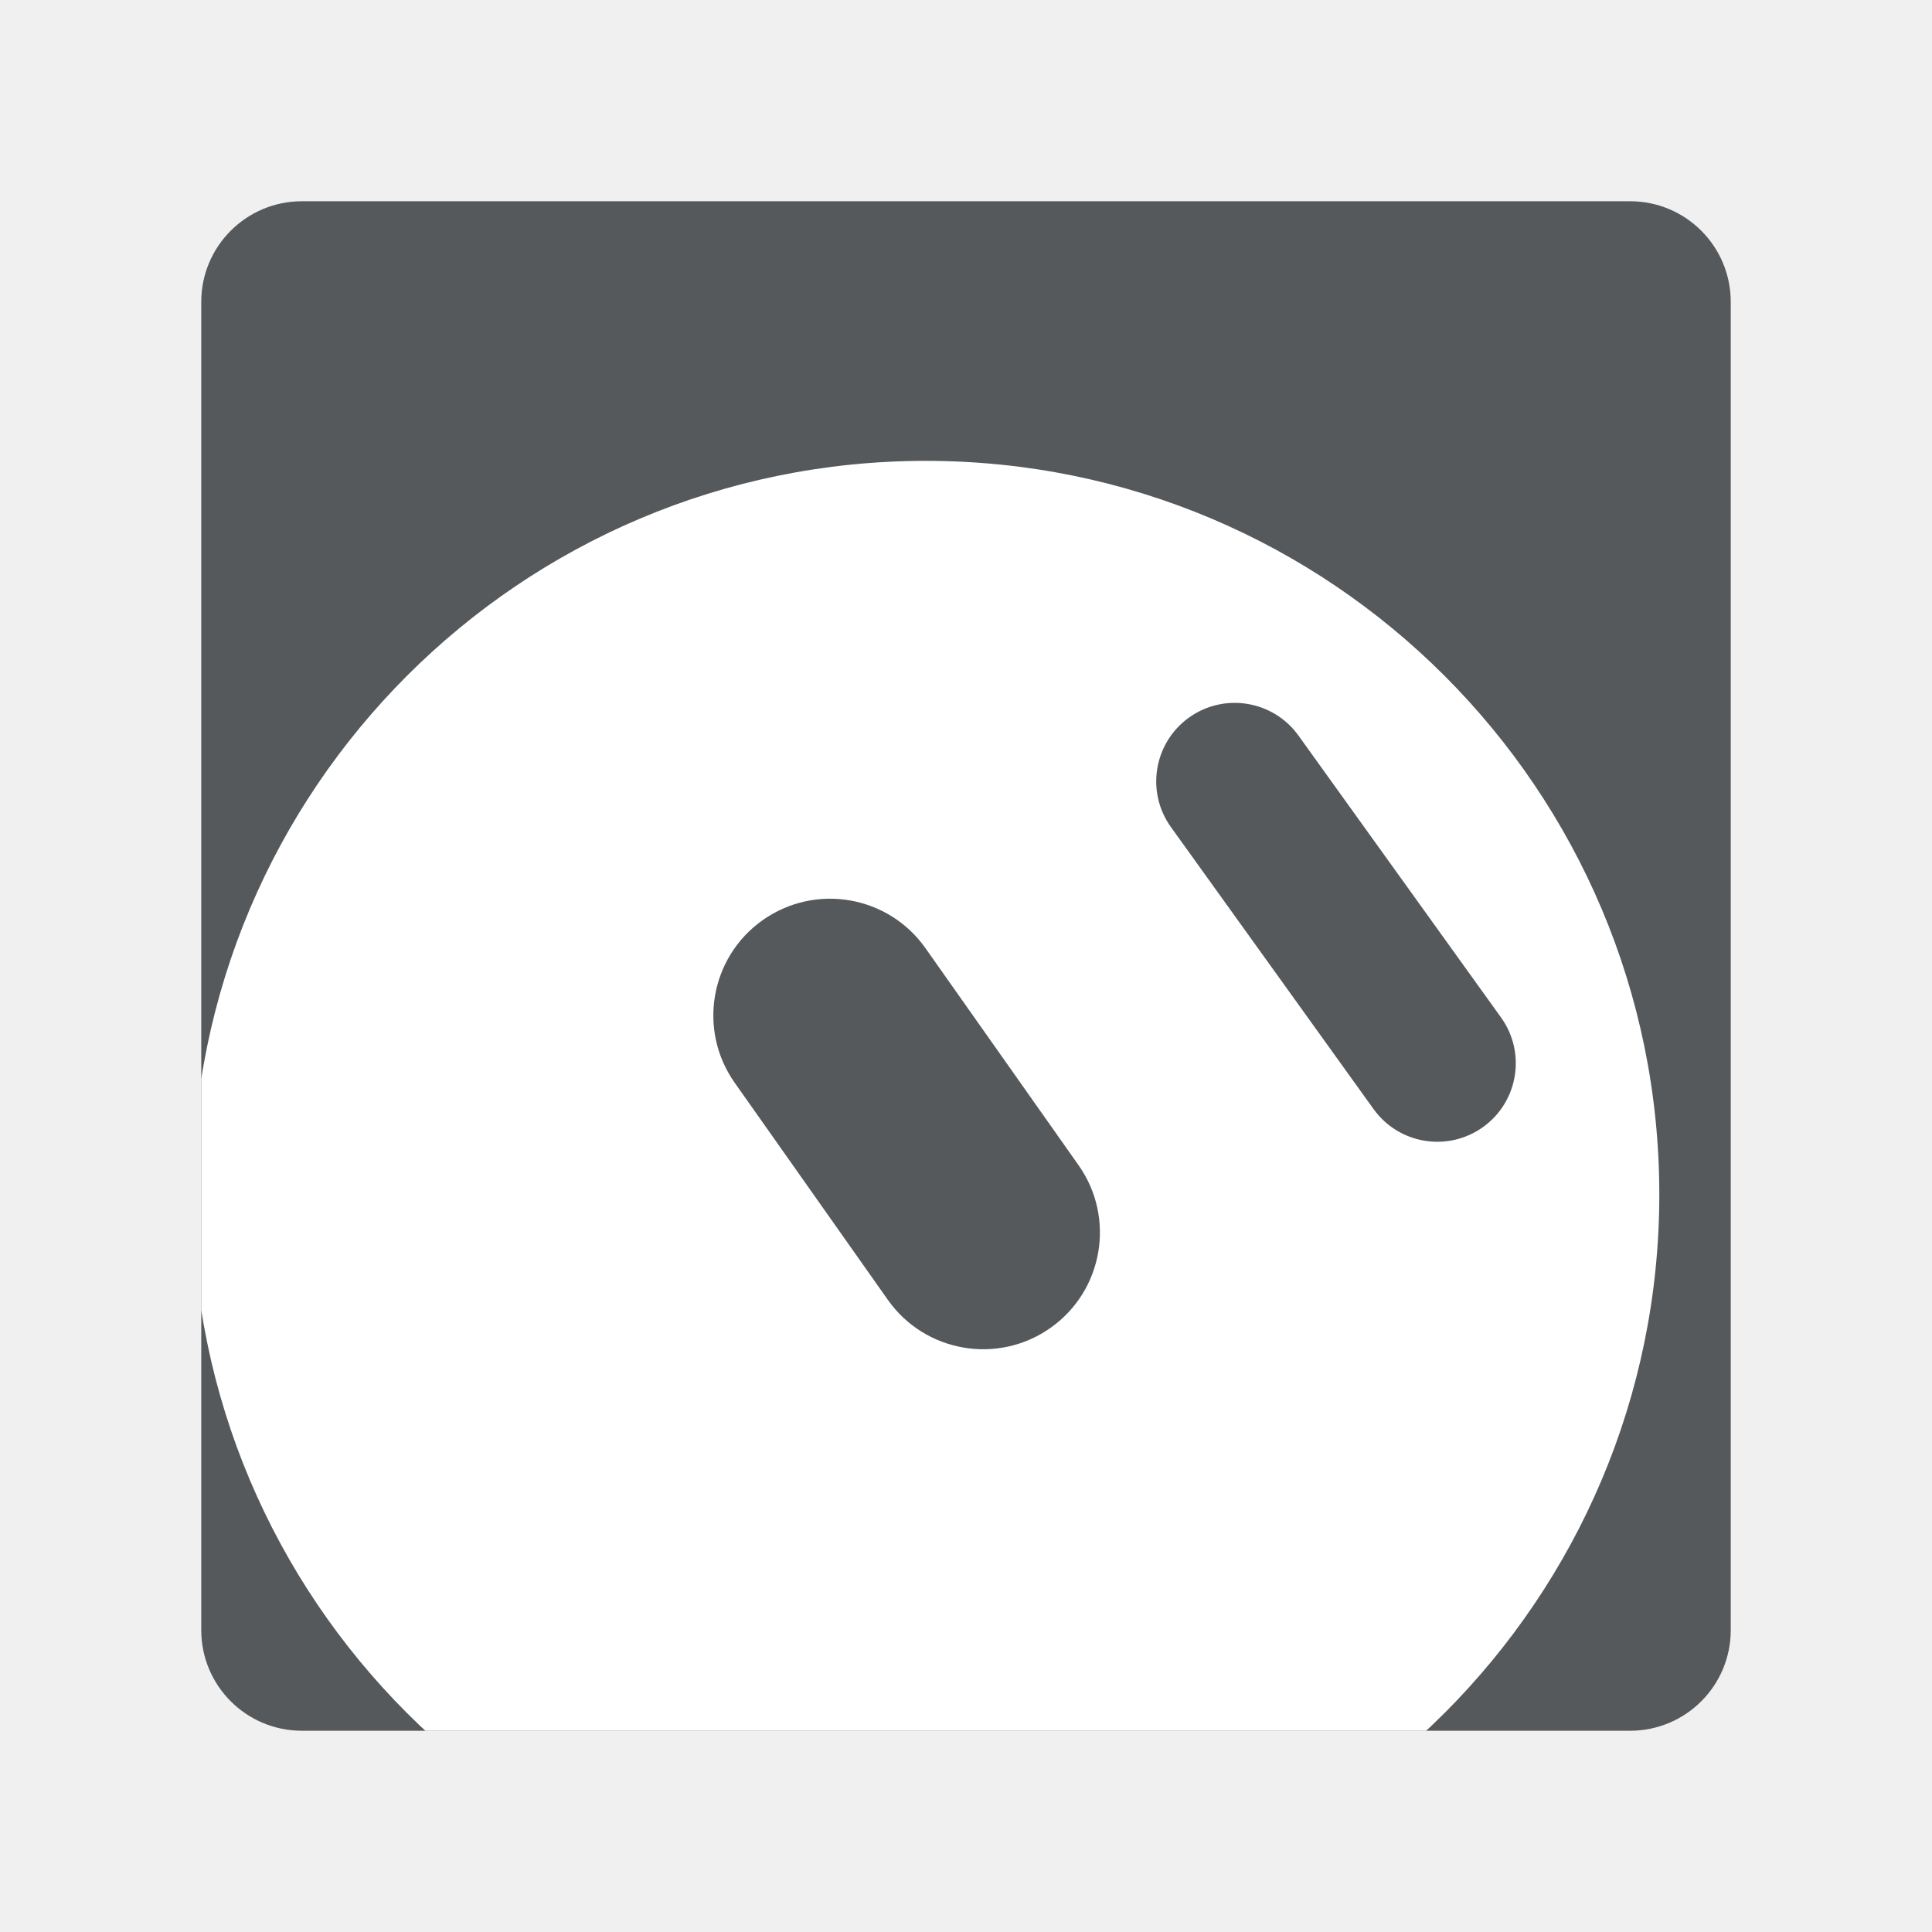
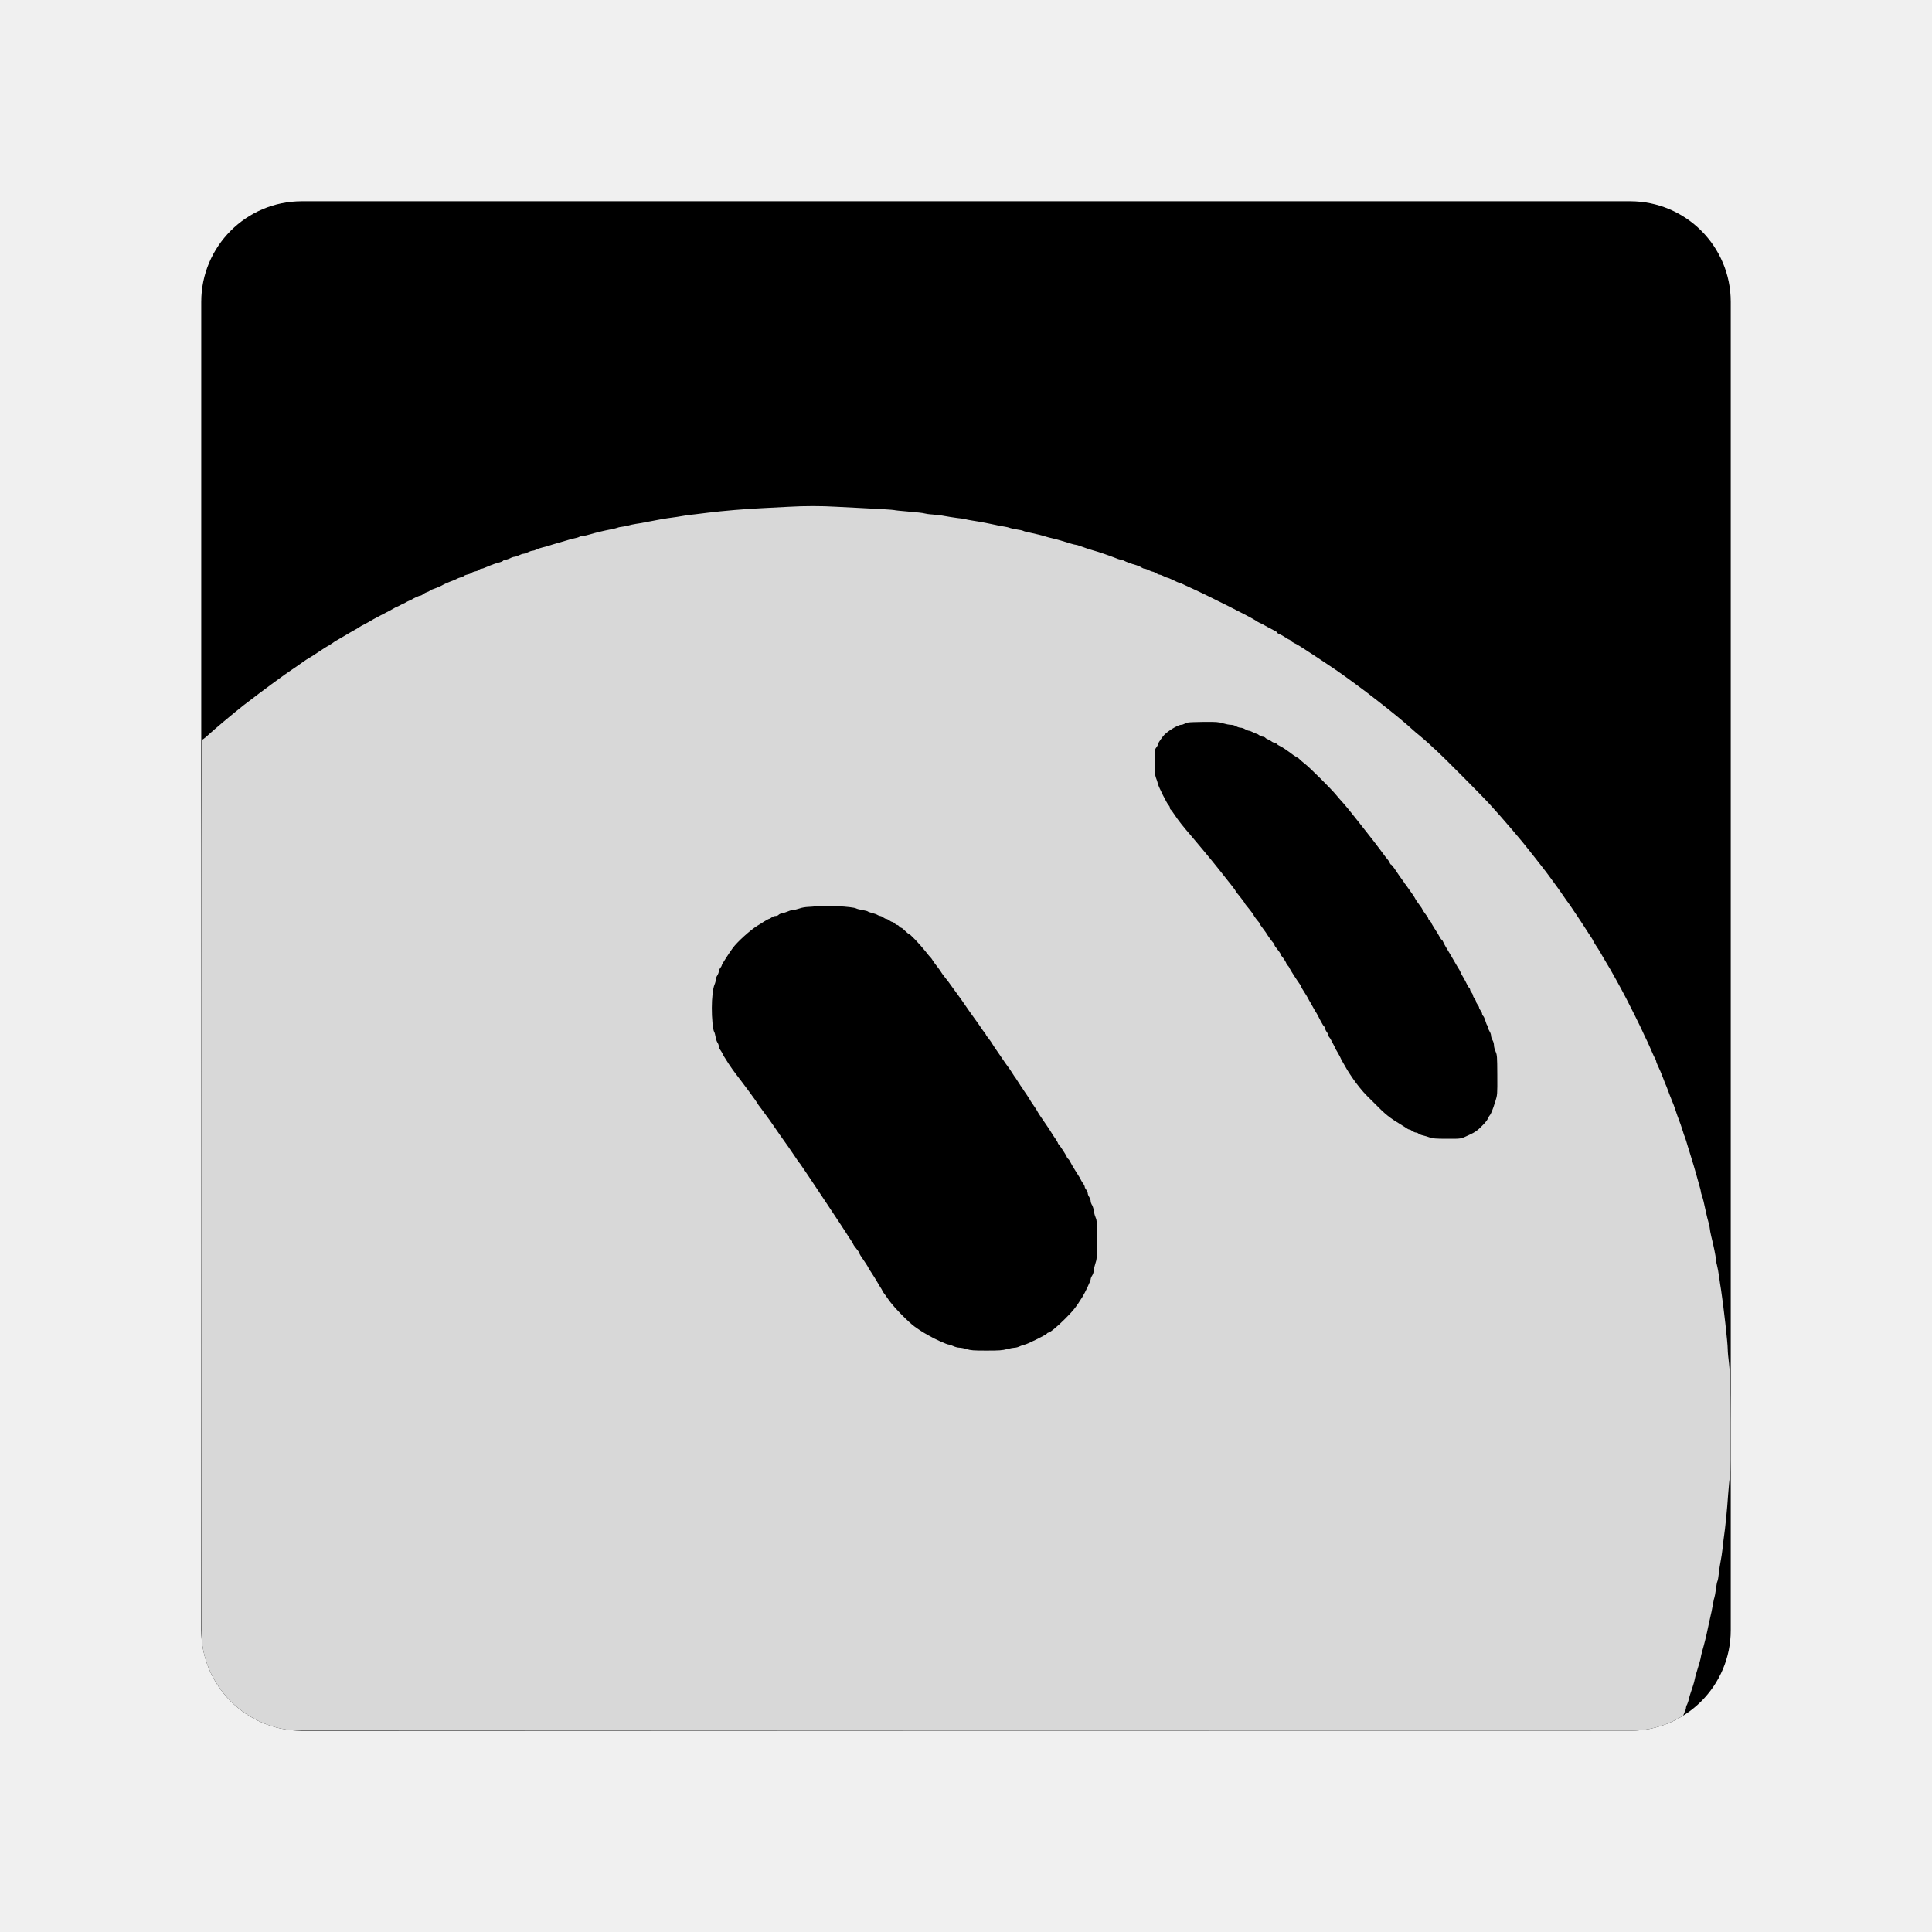
<svg xmlns="http://www.w3.org/2000/svg" version="1.1" viewBox="0 0 192 192" width="192" height="192">
  <defs>
    <clipPath id="tile">
      <rect x="20" y="20" width="152" height="152" rx="10" />
    </clipPath>
  </defs>
  <g clip-path="url(#tile)">
-     <rect x="20" y="20" width="152" height="152" rx="10" fill="#56595B" />
-     <circle cx="92" cy="118.7" r="72.9" fill="#FFFFFF" />
-     <g fill="#56595B">
-       <rect x="65.3" y="100.1" width="49.6" height="23.2" rx="11.6" transform="rotate(54.8 90.1 111.7)" />
-       <rect x="107.7" y="83.9" width="50.1" height="15.6" rx="7.8" transform="rotate(54.3 132.8 91.7)" />
-     </g>
+     <rect x="20" y="20" width="152" height="152" rx="10" fill="#000000" />
+     <path fill="#D8D8D8" d="M78.41,50.36C77.86,50.39,76.64,50.45,75.70,50.50C74.13,50.57,71.80,50.77,70.36,50.95C70.03,50.99,69.44,51.06,69.06,51.11C68.67,51.14,68.10,51.22,67.80,51.28C67.49,51.34,67.05,51.40,66.83,51.43C66.36,51.48,64.95,51.73,64.23,51.88C63.97,51.94,63.51,52.02,63.20,52.06C62.91,52.11,62.60,52.17,62.53,52.20C62.47,52.24,62.22,52.29,61.98,52.32C61.73,52.35,61.45,52.40,61.35,52.45C61.24,52.49,60.92,52.57,60.63,52.62C60.01,52.74,59.24,52.92,58.61,53.11C58.36,53.19,58.06,53.25,57.96,53.25C57.85,53.25,57.68,53.29,57.57,53.35C57.46,53.41,57.24,53.47,57.07,53.50C56.91,53.53,56.58,53.61,56.33,53.70C56.09,53.77,55.63,53.90,55.33,53.99C55.02,54.07,54.68,54.19,54.55,54.23C54.43,54.27,54.14,54.35,53.92,54.40C53.70,54.45,53.41,54.55,53.29,54.62C53.17,54.68,53.00,54.73,52.92,54.73C52.83,54.73,52.63,54.80,52.47,54.88C52.31,54.96,52.11,55.03,52.03,55.03C51.94,55.03,51.74,55.10,51.58,55.18C51.42,55.26,51.22,55.33,51.13,55.33C51.05,55.33,50.85,55.39,50.69,55.48C50.53,55.56,50.32,55.62,50.24,55.62C50.15,55.62,50.04,55.67,49.99,55.73C49.95,55.78,49.80,55.85,49.67,55.88C49.41,55.93,48.82,56.14,48.29,56.37C48.12,56.45,47.91,56.52,47.84,56.52C47.77,56.52,47.66,56.57,47.61,56.63C47.56,56.69,47.39,56.76,47.23,56.78C47.08,56.81,46.90,56.88,46.86,56.93C46.82,56.98,46.66,57.05,46.50,57.08C46.36,57.11,46.18,57.17,46.12,57.22C46.07,57.28,45.92,57.35,45.79,57.37C45.67,57.40,45.50,57.47,45.42,57.51C45.34,57.56,45.02,57.70,44.71,57.81C44.41,57.93,44.11,58.06,44.06,58.10C43.95,58.19,43.20,58.50,42.97,58.57C42.89,58.59,42.77,58.65,42.71,58.71C42.65,58.76,42.52,58.82,42.41,58.85C42.31,58.88,42.15,58.97,42.05,59.05C41.95,59.13,41.83,59.19,41.78,59.19C41.68,59.19,41.17,59.41,40.93,59.57C40.87,59.60,40.74,59.67,40.63,59.71C40.53,59.75,40.40,59.82,40.34,59.86C40.28,59.90,40.14,59.97,40.04,60.01C39.94,60.06,39.80,60.12,39.74,60.16C39.68,60.20,39.55,60.26,39.45,60.30C39.34,60.35,39.21,60.40,39.15,60.45C38.99,60.55,38.65,60.73,37.72,61.21C37.28,61.44,36.88,61.66,36.83,61.70C36.77,61.74,36.52,61.88,36.25,62.02C35.99,62.15,35.76,62.28,35.73,62.31C35.71,62.33,35.50,62.47,35.25,62.60C35.01,62.73,34.51,63.02,34.15,63.24C33.78,63.46,33.47,63.64,33.46,63.64C33.43,63.64,33.23,63.77,33.00,63.94C32.77,64.10,32.55,64.23,32.53,64.23C32.50,64.23,32.10,64.49,31.64,64.80C31.18,65.11,30.73,65.39,30.65,65.43C30.57,65.47,30.32,65.63,30.09,65.80C29.87,65.96,29.37,66.31,28.98,66.57C28.59,66.84,28.02,67.23,27.72,67.46C27.41,67.69,27.08,67.93,26.98,68.00C26.72,68.18,24.99,69.48,24.22,70.08C23.20,70.88,21.23,72.53,20.56,73.16C20.34,73.36,20.13,73.51,20.09,73.51C20.02,73.51,20.01,85.58,20.01,122.73L20.04,171.96L93.45,171.99L166.86,172.00L166.91,171.70C166.94,171.53,167.02,171.24,167.10,171.06C167.18,170.89,167.25,170.69,167.25,170.61C167.26,170.54,167.32,170.34,167.40,170.18C167.48,170.02,167.55,169.82,167.55,169.74C167.55,169.65,167.60,169.48,167.67,169.37C167.72,169.24,167.81,169.01,167.84,168.85C167.90,168.57,167.95,168.42,168.26,167.49C168.33,167.29,168.40,167.01,168.43,166.84C168.46,166.68,168.54,166.37,168.61,166.17C168.85,165.42,169.03,164.76,169.03,164.66C169.03,164.60,169.10,164.33,169.17,164.07C169.35,163.46,169.58,162.53,169.69,161.98C169.74,161.76,169.80,161.44,169.84,161.28C170.01,160.59,170.21,159.61,170.26,159.27C170.29,159.06,170.34,158.85,170.37,158.78C170.40,158.71,170.47,158.34,170.52,157.97C170.57,157.58,170.63,157.21,170.68,157.13C170.72,157.06,170.78,156.70,170.82,156.32C170.86,155.94,170.94,155.40,171.00,155.12C171.06,154.83,171.14,154.29,171.18,153.93C171.21,153.56,171.28,153.02,171.32,152.74C171.45,151.89,171.64,150.02,171.74,148.51C171.80,147.73,171.88,146.91,171.93,146.67C171.98,146.39,171.99,144.60,171.98,141.36C171.96,137.35,171.93,136.32,171.83,135.52C171.76,134.99,171.70,134.36,171.70,134.11C171.70,133.47,171.29,129.84,171.03,128.14C170.98,127.87,170.90,127.31,170.84,126.88C170.78,126.45,170.69,125.94,170.63,125.73C170.57,125.53,170.52,125.26,170.52,125.14C170.52,124.89,170.29,123.77,170.06,122.86C169.99,122.55,169.92,122.21,169.92,122.11C169.92,122.01,169.86,121.71,169.78,121.45C169.71,121.19,169.60,120.79,169.56,120.57C169.32,119.44,169.25,119.17,169.15,118.87C169.08,118.69,169.03,118.49,169.03,118.42C169.03,118.35,168.96,118.09,168.88,117.82C168.81,117.55,168.67,117.09,168.59,116.78C168.44,116.24,168.22,115.50,168.03,114.89C167.98,114.73,167.84,114.29,167.73,113.92C167.63,113.55,167.49,113.14,167.44,113.00C167.38,112.86,167.29,112.62,167.26,112.48C167.15,112.12,166.89,111.36,166.81,111.18C166.78,111.10,166.63,110.72,166.51,110.33C166.38,109.95,166.25,109.58,166.21,109.52C166.18,109.45,166.06,109.14,165.94,108.84C165.83,108.54,165.68,108.15,165.62,107.99C165.54,107.82,165.39,107.45,165.29,107.17C165.08,106.61,164.95,106.32,164.72,105.83C164.64,105.66,164.58,105.49,164.58,105.43C164.58,105.39,164.53,105.27,164.47,105.18C164.42,105.09,164.28,104.80,164.17,104.54C164.06,104.27,163.83,103.77,163.67,103.42C163.50,103.07,163.30,102.66,163.23,102.49C163.06,102.09,161.85,99.67,161.65,99.30C161.56,99.14,161.31,98.67,161.10,98.26C160.76,97.64,160.51,97.18,160.05,96.37C160.01,96.31,159.79,95.93,159.55,95.53C159.32,95.13,159.07,94.72,159.01,94.60C158.95,94.49,158.77,94.22,158.62,93.99C158.47,93.76,158.34,93.55,158.34,93.52C158.34,93.49,158.28,93.38,158.21,93.27C158.13,93.16,157.99,92.93,157.88,92.77C157.37,91.96,155.93,89.80,155.86,89.73C155.82,89.68,155.55,89.32,155.28,88.91C155.00,88.50,154.66,88.02,154.52,87.84C154.39,87.65,154.18,87.37,154.06,87.21C153.95,87.04,153.47,86.42,153.00,85.82C152.53,85.23,152.06,84.63,151.96,84.50C151.37,83.72,149.28,81.27,148.06,79.94C147.34,79.14,143.38,75.16,142.79,74.63C142.59,74.45,142.24,74.14,142.02,73.92C141.79,73.71,141.39,73.36,141.12,73.14C140.86,72.93,140.52,72.64,140.38,72.51C139.74,71.91,138.32,70.74,136.82,69.58C135.74,68.74,135.83,68.81,134.82,68.06C134.35,67.72,133.88,67.37,133.78,67.30C133.55,67.12,132.32,66.27,131.93,66.02C131.77,65.91,131.51,65.74,131.36,65.64C131.09,65.46,130.80,65.27,130.53,65.09C129.27,64.26,128.85,64.00,128.64,63.92C128.51,63.86,128.35,63.76,128.29,63.69C128.24,63.62,128.17,63.57,128.13,63.57C128.10,63.57,127.93,63.47,127.75,63.35C127.57,63.23,127.31,63.08,127.16,63.02C127.00,62.96,126.88,62.88,126.88,62.83C126.88,62.79,126.79,62.73,126.67,62.68C126.56,62.63,126.24,62.46,125.95,62.30C125.67,62.13,125.31,61.95,125.17,61.89C125.03,61.82,124.86,61.73,124.79,61.67C124.54,61.45,119.77,59.05,118.23,58.37C118.03,58.28,117.74,58.15,117.59,58.07C117.44,57.99,117.28,57.93,117.23,57.93C117.19,57.93,116.91,57.81,116.63,57.67C116.34,57.52,116.06,57.41,116.01,57.41C115.96,57.41,115.80,57.34,115.65,57.26C115.50,57.18,115.31,57.11,115.24,57.11C115.17,57.11,115.01,57.04,114.89,56.96C114.77,56.88,114.61,56.81,114.55,56.81C114.50,56.81,114.32,56.75,114.16,56.66C114.01,56.58,113.83,56.52,113.75,56.52C113.68,56.52,113.55,56.46,113.45,56.40C113.36,56.33,113.12,56.23,112.94,56.17C112.48,56.05,111.89,55.83,111.68,55.71C111.59,55.66,111.47,55.62,111.40,55.62C111.33,55.62,111.13,55.57,110.93,55.48C110.22,55.20,109.14,54.83,108.65,54.70C108.26,54.59,107.99,54.50,107.39,54.28C107.18,54.20,106.97,54.14,106.91,54.14C106.81,54.14,106.24,53.98,105.43,53.72C105.24,53.66,104.89,53.57,104.65,53.51C104.40,53.46,104.10,53.38,103.98,53.34C103.70,53.24,102.94,53.05,102.31,52.92C102.04,52.87,101.76,52.80,101.68,52.75C101.60,52.71,101.33,52.65,101.08,52.62C100.84,52.59,100.53,52.52,100.38,52.47C100.24,52.41,99.96,52.35,99.75,52.32C99.55,52.30,99.19,52.23,98.97,52.17C98.47,52.06,97.44,51.85,96.62,51.73C96.29,51.68,95.99,51.62,95.96,51.59C95.92,51.57,95.55,51.52,95.15,51.48C94.74,51.42,94.17,51.34,93.88,51.28C93.60,51.22,93.07,51.16,92.70,51.13C92.33,51.11,91.96,51.05,91.87,51.02C91.77,50.98,91.07,50.90,90.31,50.84C89.56,50.78,88.91,50.71,88.88,50.69C88.82,50.66,87.22,50.56,85.28,50.47C84.83,50.45,83.86,50.40,83.12,50.36C81.65,50.27,79.95,50.27,78.41,50.36Z" />
+     <path fill="#000000" d="M118.08,71.80C117.96,71.83,117.78,71.89,117.69,71.94C117.61,71.99,117.47,72.03,117.39,72.03C117.04,72.03,115.89,72.75,115.59,73.16C115.23,73.64,115.07,73.89,115.07,73.99C115.07,74.04,115.00,74.18,114.91,74.29C114.76,74.48,114.76,74.57,114.76,75.73C114.76,76.71,114.78,77.03,114.88,77.30C114.96,77.48,115.04,77.75,115.07,77.89C115.14,78.21,116.00,79.92,116.15,80.04C116.21,80.09,116.26,80.20,116.26,80.27C116.26,80.35,116.30,80.43,116.34,80.45C116.38,80.47,116.56,80.72,116.74,80.99C117.08,81.51,117.55,82.11,118.49,83.20C118.79,83.55,119.31,84.17,119.64,84.57C119.97,84.97,120.33,85.41,120.44,85.54C120.74,85.90,121.61,87.00,121.79,87.23C121.87,87.34,122.13,87.67,122.37,87.96C122.60,88.25,122.79,88.51,122.79,88.54C122.79,88.57,122.99,88.84,123.24,89.13C123.48,89.43,123.68,89.70,123.68,89.73C123.68,89.76,123.88,90.03,124.13,90.32C124.37,90.62,124.57,90.89,124.57,90.91C124.57,90.97,124.91,91.44,125.05,91.58C125.12,91.65,125.17,91.73,125.17,91.77C125.17,91.80,125.29,91.99,125.45,92.19C125.60,92.39,125.76,92.61,125.80,92.67C126.04,93.07,126.45,93.62,126.54,93.70C126.60,93.75,126.65,93.83,126.65,93.88C126.65,93.97,126.73,94.08,127.08,94.52C127.17,94.63,127.25,94.76,127.25,94.80C127.25,94.84,127.29,94.92,127.34,94.98C127.51,95.15,127.84,95.67,127.84,95.76C127.84,95.80,127.89,95.88,127.96,95.93C128.03,95.99,128.11,96.10,128.14,96.19C128.20,96.35,128.93,97.48,129.17,97.80C129.26,97.90,129.32,98.03,129.32,98.06C129.32,98.11,129.45,98.34,129.61,98.58C129.76,98.81,129.93,99.09,129.98,99.19C130.03,99.30,130.15,99.51,130.25,99.67C130.35,99.84,130.48,100.07,130.54,100.19C130.61,100.31,130.74,100.55,130.85,100.71C130.94,100.88,131.13,101.22,131.25,101.47C131.38,101.71,131.53,101.97,131.59,102.01C131.65,102.06,131.70,102.16,131.70,102.23C131.70,102.30,131.77,102.45,131.85,102.55C131.93,102.66,132.00,102.79,132.00,102.85C132.00,102.92,132.04,103.01,132.10,103.07C132.16,103.13,132.26,103.29,132.32,103.43C132.39,103.57,132.47,103.73,132.51,103.79C132.55,103.85,132.61,103.99,132.66,104.09C132.70,104.19,132.82,104.41,132.92,104.57C133.02,104.74,133.12,104.92,133.15,104.98C133.25,105.23,133.35,105.40,133.52,105.69C133.61,105.85,133.72,106.03,133.75,106.09C133.83,106.27,134.45,107.21,134.76,107.62C135.37,108.41,135.54,108.61,136.49,109.54C137.77,110.84,138.03,111.04,139.46,111.91C139.54,111.96,139.69,112.05,139.78,112.12C139.88,112.19,140.00,112.25,140.06,112.25C140.12,112.25,140.26,112.32,140.36,112.40C140.46,112.48,140.62,112.55,140.70,112.55C140.78,112.55,140.91,112.60,140.98,112.66C141.04,112.72,141.24,112.80,141.43,112.84C141.61,112.88,141.90,112.97,142.09,113.04C142.36,113.14,142.68,113.17,143.80,113.17C145.26,113.17,145.13,113.20,146.02,112.78C146.61,112.51,146.85,112.34,147.29,111.88C147.57,111.61,147.81,111.30,147.84,111.21C147.87,111.11,147.95,110.96,148.02,110.88C148.18,110.70,148.32,110.35,148.60,109.47C148.81,108.80,148.81,108.80,148.80,106.84C148.79,104.98,148.78,104.85,148.64,104.52C148.55,104.33,148.47,104.05,148.47,103.89C148.47,103.73,148.41,103.50,148.32,103.36C148.24,103.23,148.18,103.03,148.18,102.92C148.18,102.81,148.11,102.61,148.03,102.49C147.95,102.37,147.88,102.20,147.88,102.11C147.88,102.02,147.85,101.92,147.80,101.90C147.77,101.88,147.68,101.68,147.62,101.46C147.55,101.24,147.46,101.02,147.40,100.97C147.34,100.92,147.29,100.82,147.29,100.75C147.29,100.68,147.22,100.53,147.14,100.43C147.06,100.33,146.99,100.19,146.99,100.13C146.99,100.07,146.92,99.94,146.84,99.84C146.76,99.73,146.69,99.60,146.69,99.54C146.69,99.48,146.62,99.35,146.54,99.24C146.46,99.14,146.39,99.01,146.39,98.95C146.39,98.89,146.33,98.75,146.25,98.65C146.16,98.55,146.10,98.41,146.10,98.35C146.10,98.29,146.06,98.21,146.02,98.18C145.97,98.16,145.88,98.00,145.79,97.83C145.71,97.66,145.57,97.39,145.47,97.22C145.37,97.06,145.27,96.88,145.24,96.82C145.13,96.56,145.05,96.39,144.91,96.19C144.83,96.06,144.71,95.86,144.64,95.73C144.46,95.41,143.88,94.42,143.67,94.08C143.58,93.93,143.47,93.72,143.42,93.60C143.37,93.49,143.31,93.40,143.28,93.40C143.26,93.40,143.17,93.29,143.10,93.16C142.94,92.87,142.87,92.74,142.51,92.19C142.36,91.96,142.24,91.74,142.24,91.70C142.24,91.67,142.17,91.58,142.09,91.51C142.01,91.44,141.94,91.33,141.94,91.28C141.94,91.23,141.81,91.02,141.64,90.81C141.48,90.60,141.35,90.40,141.35,90.37C141.35,90.33,141.22,90.14,141.07,89.94C140.92,89.74,140.75,89.50,140.69,89.39C140.65,89.29,140.49,89.04,140.35,88.84C140.20,88.63,140.04,88.40,139.99,88.33C139.94,88.25,139.83,88.10,139.75,87.99C139.66,87.89,139.54,87.72,139.48,87.61C139.40,87.51,139.23,87.26,139.08,87.06C138.94,86.85,138.71,86.51,138.56,86.29C138.41,86.08,138.26,85.91,138.23,85.91C138.19,85.91,138.15,85.85,138.12,85.77C138.10,85.69,138.02,85.56,137.95,85.48C137.87,85.39,137.75,85.23,137.67,85.13C136.92,84.11,136.16,83.12,134.98,81.64C134.95,81.59,134.68,81.26,134.39,80.90C134.10,80.53,133.70,80.04,133.50,79.82C133.29,79.60,132.96,79.21,132.76,78.97C132.24,78.34,130.10,76.22,129.66,75.89C129.46,75.73,129.22,75.54,129.15,75.45C129.06,75.37,128.98,75.29,128.94,75.29C128.91,75.29,128.72,75.17,128.52,75.03C127.93,74.58,127.44,74.25,127.20,74.14C127.08,74.09,126.93,73.99,126.88,73.93C126.82,73.86,126.73,73.81,126.65,73.81C126.59,73.81,126.44,73.75,126.35,73.67C126.25,73.59,126.10,73.51,126.01,73.48C125.92,73.45,125.81,73.39,125.76,73.33C125.71,73.27,125.59,73.21,125.50,73.21C125.41,73.21,125.25,73.15,125.15,73.07C125.04,72.98,124.92,72.92,124.88,72.92C124.83,72.92,124.67,72.85,124.52,72.77C124.37,72.69,124.18,72.62,124.11,72.62C124.04,72.62,123.88,72.55,123.74,72.47C123.61,72.39,123.41,72.32,123.30,72.32C123.19,72.32,122.99,72.26,122.85,72.18C122.72,72.09,122.47,72.03,122.31,72.03C122.15,72.03,121.80,71.96,121.53,71.88C121.12,71.75,120.85,71.73,119.68,71.74C118.92,71.75,118.21,71.77,118.08,71.80ZM81.16,90.06C80.93,90.09,80.55,90.12,80.30,90.13C80.05,90.14,79.66,90.20,79.43,90.29C79.20,90.37,78.93,90.43,78.83,90.43C78.73,90.43,78.50,90.49,78.32,90.57C78.14,90.65,77.88,90.73,77.73,90.76C77.58,90.78,77.42,90.86,77.37,90.92C77.32,90.98,77.19,91.03,77.07,91.03C76.96,91.03,76.78,91.09,76.68,91.18C76.58,91.26,76.46,91.32,76.42,91.32C76.38,91.32,76.18,91.44,75.97,91.56C75.76,91.70,75.43,91.90,75.23,92.02C74.52,92.47,73.25,93.62,72.81,94.23C72.46,94.71,71.73,95.84,71.73,95.92C71.73,95.97,71.66,96.10,71.58,96.20C71.50,96.30,71.43,96.46,71.43,96.55C71.43,96.63,71.37,96.80,71.29,96.93C71.20,97.05,71.14,97.24,71.14,97.35C71.14,97.45,71.08,97.69,71.00,97.87C70.85,98.23,70.74,99.19,70.74,100.16C70.73,101.14,70.85,102.33,70.96,102.51C71.02,102.61,71.08,102.84,71.11,103.03C71.13,103.23,71.22,103.47,71.29,103.59C71.37,103.70,71.43,103.87,71.43,103.96C71.43,104.06,71.49,104.22,71.57,104.32C71.64,104.42,71.74,104.58,71.79,104.68C71.89,104.90,71.92,104.95,72.44,105.76C72.66,106.09,72.99,106.56,73.19,106.81C73.82,107.62,75.18,109.46,75.26,109.62C75.29,109.70,75.46,109.94,75.63,110.15C76.16,110.85,76.75,111.67,77.55,112.85C77.73,113.11,78.09,113.62,78.35,113.98C78.60,114.34,78.91,114.79,79.04,114.99C79.16,115.18,79.29,115.36,79.32,115.41C79.35,115.45,79.45,115.58,79.54,115.69C79.78,116.01,84.20,122.66,84.20,122.70C84.20,122.72,84.33,122.92,84.50,123.16C84.66,123.39,84.79,123.61,84.79,123.64C84.79,123.67,84.87,123.79,84.96,123.91C85.29,124.32,85.39,124.46,85.39,124.51C85.39,124.55,85.45,124.67,85.52,124.78C85.94,125.39,86.28,125.92,86.28,125.95C86.28,125.98,86.40,126.18,86.56,126.41C86.86,126.86,86.92,126.98,87.17,127.39C87.25,127.54,87.38,127.75,87.46,127.88C87.55,128.00,87.65,128.18,87.70,128.29C87.75,128.39,87.86,128.56,87.95,128.66C88.03,128.77,88.15,128.94,88.21,129.03C88.64,129.69,89.81,130.93,90.69,131.68C90.86,131.83,91.69,132.39,91.85,132.47C91.91,132.50,92.09,132.60,92.25,132.70C92.85,133.06,94.11,133.63,94.32,133.63C94.37,133.63,94.57,133.70,94.75,133.78C94.92,133.86,95.19,133.93,95.33,133.93C95.47,133.93,95.81,133.99,96.06,134.07C96.47,134.20,96.74,134.22,98.03,134.22C99.30,134.22,99.62,134.20,100.09,134.07C100.39,133.99,100.74,133.93,100.86,133.93C100.99,133.93,101.22,133.86,101.38,133.78C101.54,133.70,101.74,133.64,101.82,133.63C102.00,133.63,103.90,132.69,104.02,132.55C104.07,132.49,104.13,132.44,104.17,132.44C104.34,132.44,105.04,131.87,105.84,131.07C106.63,130.28,106.90,129.96,107.55,128.92C107.84,128.46,108.39,127.28,108.39,127.14C108.39,127.05,108.46,126.88,108.54,126.76C108.62,126.64,108.69,126.43,108.69,126.30C108.69,126.16,108.77,125.84,108.85,125.59C109.00,125.16,109.02,124.99,109.02,123.20C109.02,121.55,109.00,121.23,108.89,121.02C108.83,120.89,108.74,120.60,108.72,120.39C108.69,120.18,108.61,119.91,108.54,119.78C108.45,119.65,108.39,119.47,108.39,119.37C108.39,119.27,108.33,119.09,108.25,118.97C108.16,118.84,108.10,118.67,108.10,118.59C108.10,118.50,108.03,118.35,107.95,118.24C107.87,118.14,107.80,118.01,107.80,117.95C107.80,117.89,107.74,117.76,107.67,117.66C107.59,117.57,107.50,117.40,107.44,117.30C107.35,117.10,107.32,117.05,106.91,116.41C106.63,115.96,106.44,115.64,106.33,115.41C106.29,115.32,106.21,115.21,106.14,115.16C106.07,115.10,106.02,115.02,106.02,114.98C106.02,114.90,105.39,113.92,105.23,113.75C105.17,113.70,105.13,113.63,105.13,113.59C105.13,113.55,105.02,113.37,104.89,113.17C104.76,112.99,104.58,112.72,104.50,112.58C104.42,112.44,104.26,112.20,104.16,112.05C103.44,111.01,103.15,110.57,103.07,110.40C103.04,110.34,102.92,110.14,102.79,109.96C102.67,109.79,102.54,109.59,102.49,109.52C102.37,109.31,102.05,108.80,101.99,108.73C101.96,108.68,101.86,108.53,101.75,108.38C101.66,108.22,101.51,108.01,101.43,107.90C101.36,107.78,101.20,107.54,101.08,107.36C100.96,107.17,100.84,106.98,100.80,106.95C100.77,106.90,100.64,106.70,100.51,106.50C100.38,106.29,100.25,106.12,100.23,106.09C100.21,106.07,100.07,105.87,99.91,105.65C99.76,105.43,99.44,104.96,99.20,104.61C98.95,104.26,98.69,103.87,98.63,103.76C98.56,103.63,98.39,103.39,98.26,103.22C98.12,103.05,98.00,102.89,98.00,102.87C98.00,102.84,97.93,102.72,97.84,102.61C97.74,102.49,97.63,102.34,97.58,102.26C97.36,101.92,97.05,101.49,96.83,101.19C96.70,101.01,96.48,100.69,96.33,100.49C95.57,99.38,95.37,99.10,95.00,98.60C94.78,98.29,94.53,97.96,94.46,97.86C94.40,97.75,94.16,97.45,93.94,97.17C93.73,96.90,93.55,96.66,93.55,96.64C93.55,96.62,93.39,96.39,93.20,96.14C93.00,95.90,92.78,95.58,92.70,95.46C92.62,95.32,92.52,95.18,92.47,95.15C92.42,95.10,92.18,94.81,91.92,94.48C91.35,93.77,90.43,92.81,90.32,92.81C90.28,92.81,90.11,92.67,89.95,92.51C89.80,92.35,89.62,92.21,89.58,92.21C89.54,92.21,89.45,92.15,89.37,92.07C89.31,91.98,89.20,91.92,89.15,91.92C89.09,91.92,88.99,91.85,88.91,91.77C88.84,91.69,88.73,91.62,88.67,91.62C88.62,91.62,88.48,91.55,88.38,91.47C88.27,91.39,88.14,91.32,88.08,91.32C88.02,91.32,87.89,91.26,87.78,91.18C87.68,91.09,87.54,91.03,87.47,91.03C87.41,91.03,87.29,90.98,87.21,90.93C87.12,90.87,86.89,90.79,86.69,90.74C86.49,90.69,86.28,90.62,86.24,90.58C86.20,90.54,85.96,90.49,85.71,90.44C85.45,90.40,85.17,90.33,85.08,90.28C84.76,90.10,81.92,89.94,81.16,90.06Z" />
  </g>
</svg>
